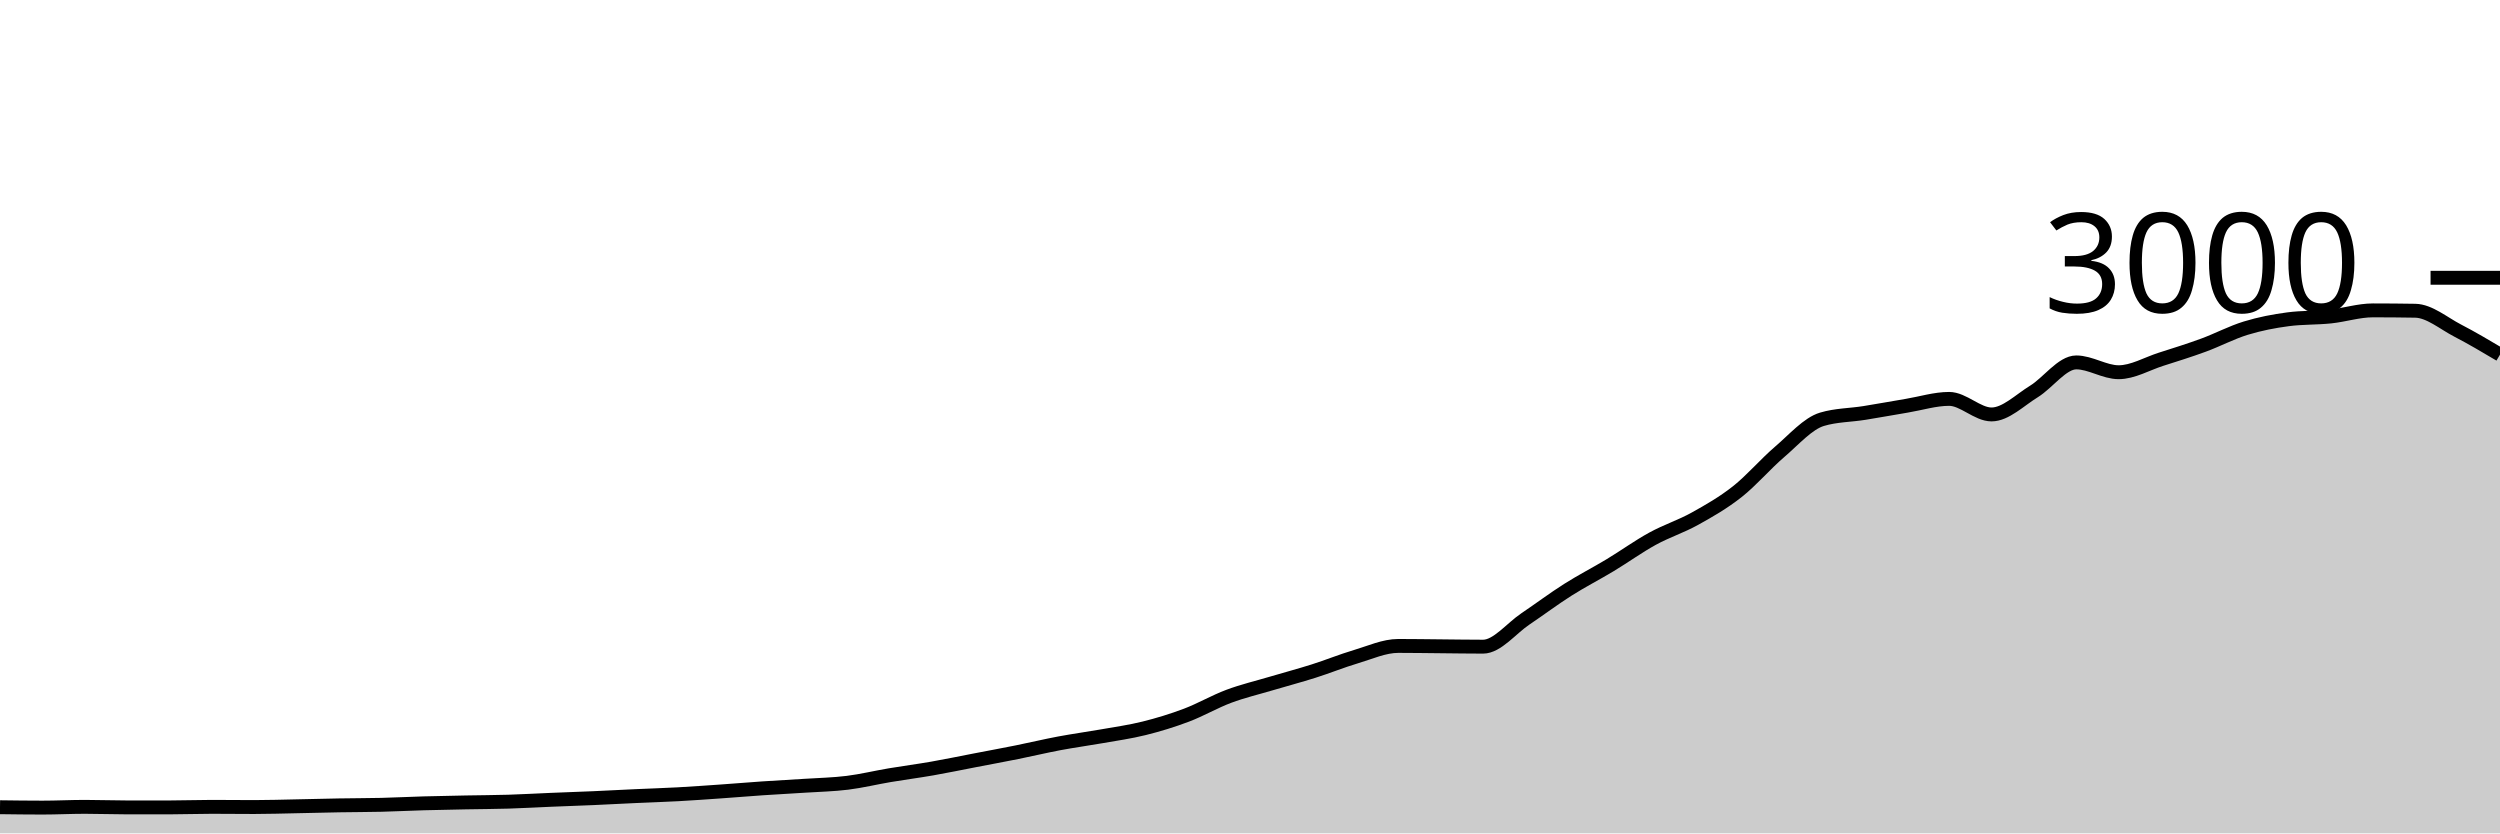
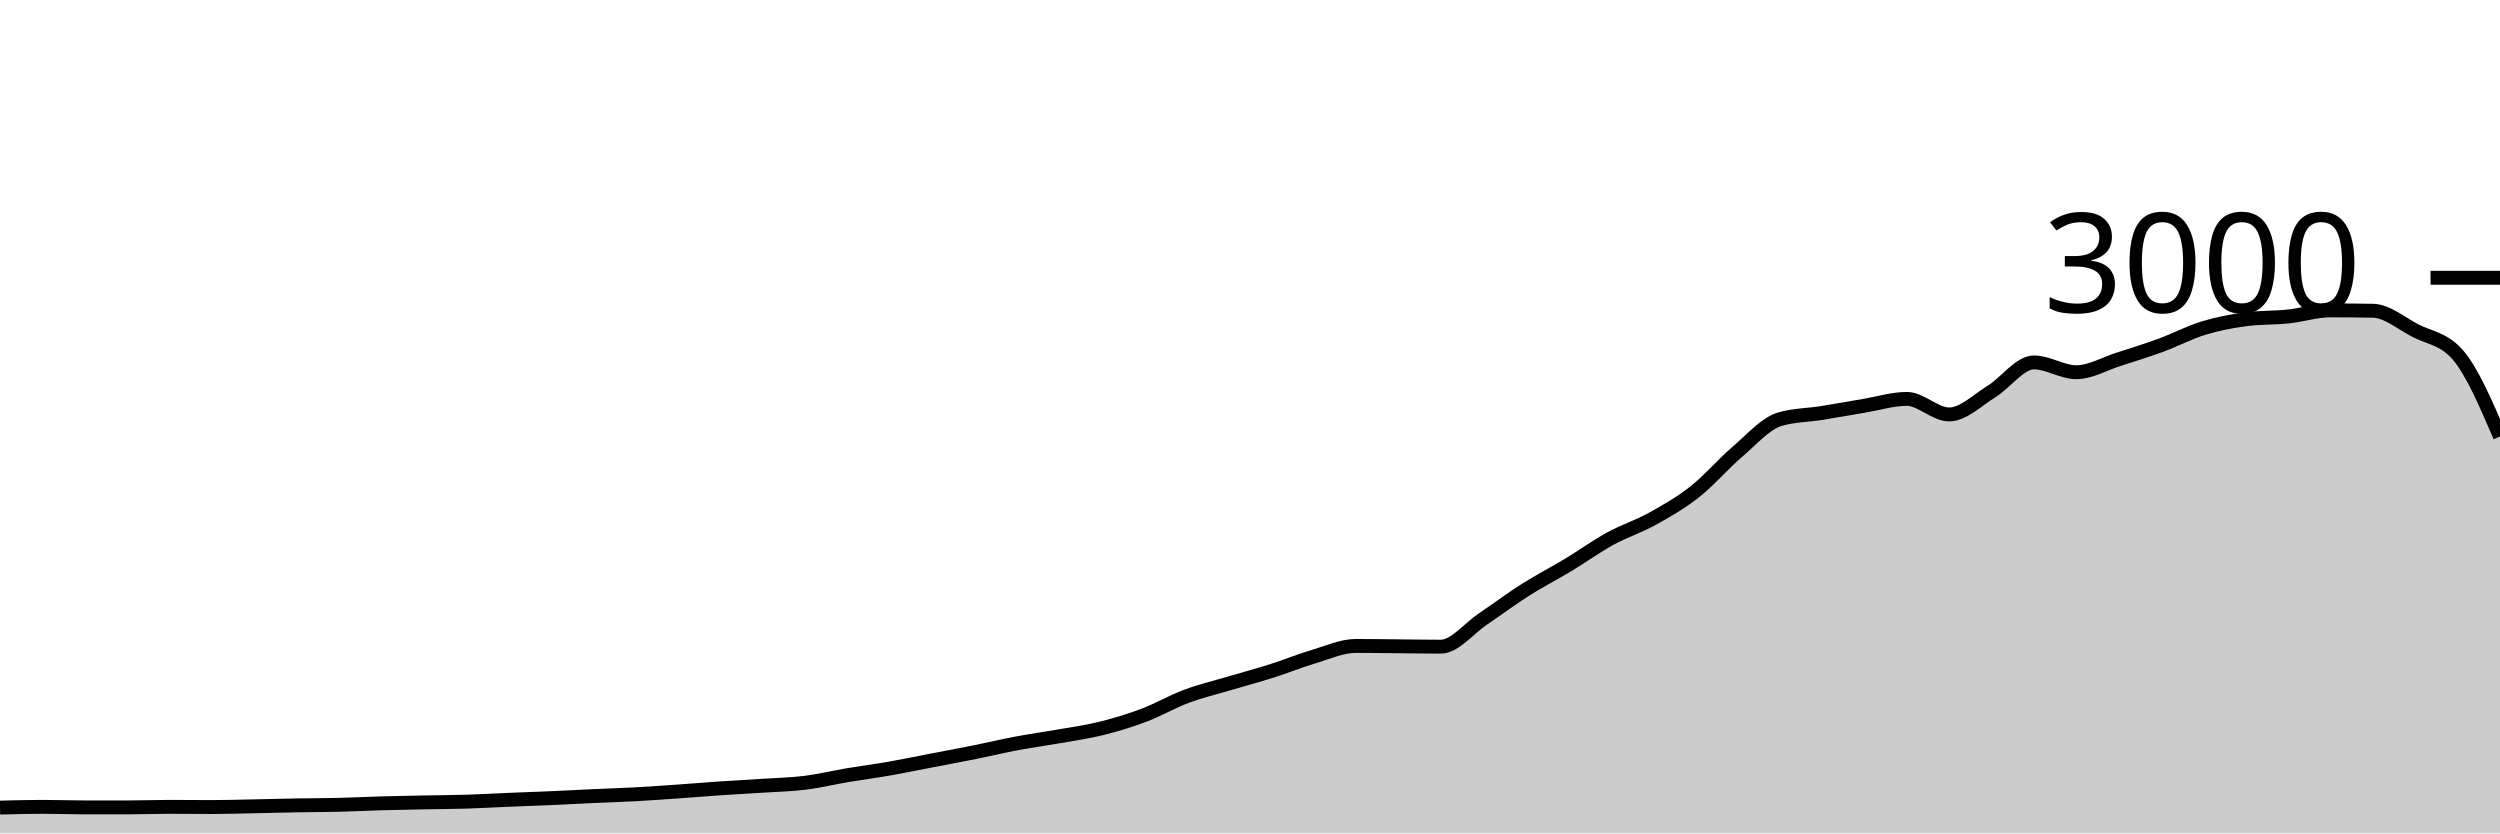
<svg xmlns="http://www.w3.org/2000/svg" viewBox="0 0 180 60">
  <g transform="translate(0,20)">
-     <path class="area" fill="rgba(0, 0, 0, 0.2)" d="M0,38.12C1.017,38.133,2.034,38.147,3.051,38.147C4.068,38.147,5.085,38.093,6.102,38.093C7.119,38.093,8.136,38.133,9.153,38.133C10.169,38.133,11.186,38.133,12.203,38.133C13.22,38.133,14.237,38.093,15.254,38.093C16.271,38.093,17.288,38.107,18.305,38.107C19.322,38.107,20.339,38.073,21.356,38.053C22.373,38.033,23.39,38.004,24.407,37.987C25.424,37.969,26.441,37.971,27.458,37.947C28.475,37.922,29.492,37.869,30.508,37.84C31.525,37.811,32.542,37.793,33.559,37.773C34.576,37.753,35.593,37.751,36.61,37.72C37.627,37.689,38.644,37.629,39.661,37.587C40.678,37.544,41.695,37.511,42.712,37.467C43.729,37.422,44.746,37.367,45.763,37.32C46.78,37.273,47.797,37.242,48.814,37.187C49.831,37.131,50.847,37.058,51.864,36.987C52.881,36.916,53.898,36.829,54.915,36.76C55.932,36.691,56.949,36.64,57.966,36.573C58.983,36.507,60,36.487,61.017,36.36C62.034,36.233,63.051,35.984,64.068,35.813C65.085,35.642,66.102,35.511,67.119,35.333C68.136,35.156,69.153,34.942,70.169,34.747C71.186,34.551,72.203,34.364,73.22,34.16C74.237,33.956,75.254,33.711,76.271,33.52C77.288,33.329,78.305,33.193,79.322,33.013C80.339,32.833,81.356,32.693,82.373,32.44C83.39,32.187,84.407,31.878,85.424,31.493C86.441,31.109,87.458,30.513,88.475,30.133C89.492,29.753,90.508,29.516,91.525,29.213C92.542,28.911,93.559,28.642,94.576,28.32C95.593,27.998,96.61,27.582,97.627,27.28C98.644,26.978,99.661,26.507,100.678,26.507C101.695,26.507,102.712,26.524,103.729,26.533C104.746,26.542,105.763,26.56,106.78,26.56C107.797,26.56,108.814,25.242,109.831,24.56C110.847,23.878,111.864,23.111,112.881,22.467C113.898,21.822,114.915,21.307,115.932,20.693C116.949,20.08,117.966,19.344,118.983,18.787C120,18.229,121.017,17.911,122.034,17.347C123.051,16.782,124.068,16.202,125.085,15.4C126.102,14.598,127.119,13.402,128.136,12.533C129.153,11.664,130.169,10.489,131.186,10.187C132.203,9.884,133.22,9.896,134.237,9.733C135.254,9.571,136.271,9.382,137.288,9.213C138.305,9.044,139.322,8.72,140.339,8.72C141.356,8.72,142.373,9.84,143.39,9.84C144.407,9.84,145.424,8.811,146.441,8.187C147.458,7.562,148.475,6.093,149.492,6.093C150.508,6.093,151.525,6.8,152.542,6.8C153.559,6.8,154.576,6.191,155.593,5.867C156.61,5.542,157.627,5.227,158.644,4.853C159.661,4.48,160.678,3.938,161.695,3.627C162.712,3.316,163.729,3.12,164.746,2.987C165.763,2.853,166.78,2.893,167.797,2.787C168.814,2.68,169.831,2.347,170.847,2.347C171.864,2.347,172.881,2.356,173.898,2.373C174.915,2.391,175.932,3.273,176.949,3.8C177.966,4.327,178.983,4.93,180,5.533L180,40C178.983,40,177.966,40,176.949,40C175.932,40,174.915,40,173.898,40C172.881,40,171.864,40,170.847,40C169.831,40,168.814,40,167.797,40C166.78,40,165.763,40,164.746,40C163.729,40,162.712,40,161.695,40C160.678,40,159.661,40,158.644,40C157.627,40,156.61,40,155.593,40C154.576,40,153.559,40,152.542,40C151.525,40,150.508,40,149.492,40C148.475,40,147.458,40,146.441,40C145.424,40,144.407,40,143.39,40C142.373,40,141.356,40,140.339,40C139.322,40,138.305,40,137.288,40C136.271,40,135.254,40,134.237,40C133.22,40,132.203,40,131.186,40C130.169,40,129.153,40,128.136,40C127.119,40,126.102,40,125.085,40C124.068,40,123.051,40,122.034,40C121.017,40,120,40,118.983,40C117.966,40,116.949,40,115.932,40C114.915,40,113.898,40,112.881,40C111.864,40,110.847,40,109.831,40C108.814,40,107.797,40,106.78,40C105.763,40,104.746,40,103.729,40C102.712,40,101.695,40,100.678,40C99.661,40,98.644,40,97.627,40C96.61,40,95.593,40,94.576,40C93.559,40,92.542,40,91.525,40C90.508,40,89.492,40,88.475,40C87.458,40,86.441,40,85.424,40C84.407,40,83.39,40,82.373,40C81.356,40,80.339,40,79.322,40C78.305,40,77.288,40,76.271,40C75.254,40,74.237,40,73.22,40C72.203,40,71.186,40,70.169,40C69.153,40,68.136,40,67.119,40C66.102,40,65.085,40,64.068,40C63.051,40,62.034,40,61.017,40C60,40,58.983,40,57.966,40C56.949,40,55.932,40,54.915,40C53.898,40,52.881,40,51.864,40C50.847,40,49.831,40,48.814,40C47.797,40,46.78,40,45.763,40C44.746,40,43.729,40,42.712,40C41.695,40,40.678,40,39.661,40C38.644,40,37.627,40,36.61,40C35.593,40,34.576,40,33.559,40C32.542,40,31.525,40,30.508,40C29.492,40,28.475,40,27.458,40C26.441,40,25.424,40,24.407,40C23.39,40,22.373,40,21.356,40C20.339,40,19.322,40,18.305,40C17.288,40,16.271,40,15.254,40C14.237,40,13.22,40,12.203,40C11.186,40,10.169,40,9.153,40C8.136,40,7.119,40,6.102,40C5.085,40,4.068,40,3.051,40C2.034,40,1.017,40,0,40Z" />
-     <path class="line" stroke="black" fill="none" d="M0,38.12C1.017,38.133,2.034,38.147,3.051,38.147C4.068,38.147,5.085,38.093,6.102,38.093C7.119,38.093,8.136,38.133,9.153,38.133C10.169,38.133,11.186,38.133,12.203,38.133C13.22,38.133,14.237,38.093,15.254,38.093C16.271,38.093,17.288,38.107,18.305,38.107C19.322,38.107,20.339,38.073,21.356,38.053C22.373,38.033,23.39,38.004,24.407,37.987C25.424,37.969,26.441,37.971,27.458,37.947C28.475,37.922,29.492,37.869,30.508,37.84C31.525,37.811,32.542,37.793,33.559,37.773C34.576,37.753,35.593,37.751,36.61,37.72C37.627,37.689,38.644,37.629,39.661,37.587C40.678,37.544,41.695,37.511,42.712,37.467C43.729,37.422,44.746,37.367,45.763,37.32C46.78,37.273,47.797,37.242,48.814,37.187C49.831,37.131,50.847,37.058,51.864,36.987C52.881,36.916,53.898,36.829,54.915,36.76C55.932,36.691,56.949,36.64,57.966,36.573C58.983,36.507,60,36.487,61.017,36.36C62.034,36.233,63.051,35.984,64.068,35.813C65.085,35.642,66.102,35.511,67.119,35.333C68.136,35.156,69.153,34.942,70.169,34.747C71.186,34.551,72.203,34.364,73.22,34.16C74.237,33.956,75.254,33.711,76.271,33.52C77.288,33.329,78.305,33.193,79.322,33.013C80.339,32.833,81.356,32.693,82.373,32.44C83.39,32.187,84.407,31.878,85.424,31.493C86.441,31.109,87.458,30.513,88.475,30.133C89.492,29.753,90.508,29.516,91.525,29.213C92.542,28.911,93.559,28.642,94.576,28.32C95.593,27.998,96.61,27.582,97.627,27.28C98.644,26.978,99.661,26.507,100.678,26.507C101.695,26.507,102.712,26.524,103.729,26.533C104.746,26.542,105.763,26.56,106.78,26.56C107.797,26.56,108.814,25.242,109.831,24.56C110.847,23.878,111.864,23.111,112.881,22.467C113.898,21.822,114.915,21.307,115.932,20.693C116.949,20.08,117.966,19.344,118.983,18.787C120,18.229,121.017,17.911,122.034,17.347C123.051,16.782,124.068,16.202,125.085,15.4C126.102,14.598,127.119,13.402,128.136,12.533C129.153,11.664,130.169,10.489,131.186,10.187C132.203,9.884,133.22,9.896,134.237,9.733C135.254,9.571,136.271,9.382,137.288,9.213C138.305,9.044,139.322,8.72,140.339,8.72C141.356,8.72,142.373,9.84,143.39,9.84C144.407,9.84,145.424,8.811,146.441,8.187C147.458,7.562,148.475,6.093,149.492,6.093C150.508,6.093,151.525,6.8,152.542,6.8C153.559,6.8,154.576,6.191,155.593,5.867C156.61,5.542,157.627,5.227,158.644,4.853C159.661,4.48,160.678,3.938,161.695,3.627C162.712,3.316,163.729,3.12,164.746,2.987C165.763,2.853,166.78,2.893,167.797,2.787C168.814,2.68,169.831,2.347,170.847,2.347C171.864,2.347,172.881,2.356,173.898,2.373C174.915,2.391,175.932,3.273,176.949,3.8C177.966,4.327,178.983,4.93,180,5.533" />
+     <path class="area" fill="rgba(0, 0, 0, 0.2)" d="M0,38.147C1.017,38.12,2.034,38.093,3.051,38.093C4.068,38.093,5.085,38.133,6.102,38.133C7.119,38.133,8.136,38.133,9.153,38.133C10.169,38.133,11.186,38.093,12.203,38.093C13.22,38.093,14.237,38.107,15.254,38.107C16.271,38.107,17.288,38.073,18.305,38.053C19.322,38.033,20.339,38.004,21.356,37.987C22.373,37.969,23.39,37.971,24.407,37.947C25.424,37.922,26.441,37.869,27.458,37.84C28.475,37.811,29.492,37.793,30.508,37.773C31.525,37.753,32.542,37.751,33.559,37.72C34.576,37.689,35.593,37.629,36.61,37.587C37.627,37.544,38.644,37.511,39.661,37.467C40.678,37.422,41.695,37.367,42.712,37.32C43.729,37.273,44.746,37.242,45.763,37.187C46.78,37.131,47.797,37.058,48.814,36.987C49.831,36.916,50.847,36.829,51.864,36.76C52.881,36.691,53.898,36.64,54.915,36.573C55.932,36.507,56.949,36.487,57.966,36.36C58.983,36.233,60,35.984,61.017,35.813C62.034,35.642,63.051,35.511,64.068,35.333C65.085,35.156,66.102,34.942,67.119,34.747C68.136,34.551,69.153,34.364,70.169,34.16C71.186,33.956,72.203,33.711,73.22,33.52C74.237,33.329,75.254,33.193,76.271,33.013C77.288,32.833,78.305,32.693,79.322,32.44C80.339,32.187,81.356,31.878,82.373,31.493C83.39,31.109,84.407,30.513,85.424,30.133C86.441,29.753,87.458,29.516,88.475,29.213C89.492,28.911,90.508,28.642,91.525,28.32C92.542,27.998,93.559,27.582,94.576,27.28C95.593,26.978,96.61,26.507,97.627,26.507C98.644,26.507,99.661,26.524,100.678,26.533C101.695,26.542,102.712,26.56,103.729,26.56C104.746,26.56,105.763,25.242,106.78,24.56C107.797,23.878,108.814,23.111,109.831,22.467C110.847,21.822,111.864,21.307,112.881,20.693C113.898,20.08,114.915,19.344,115.932,18.787C116.949,18.229,117.966,17.911,118.983,17.347C120,16.782,121.017,16.202,122.034,15.4C123.051,14.598,124.068,13.402,125.085,12.533C126.102,11.664,127.119,10.489,128.136,10.187C129.153,9.884,130.169,9.896,131.186,9.733C132.203,9.571,133.22,9.382,134.237,9.213C135.254,9.044,136.271,8.72,137.288,8.72C138.305,8.72,139.322,9.84,140.339,9.84C141.356,9.84,142.373,8.811,143.39,8.187C144.407,7.562,145.424,6.093,146.441,6.093C147.458,6.093,148.475,6.8,149.492,6.8C150.508,6.8,151.525,6.191,152.542,5.867C153.559,5.542,154.576,5.227,155.593,4.853C156.61,4.48,157.627,3.938,158.644,3.627C159.661,3.316,160.678,3.12,161.695,2.987C162.712,2.853,163.729,2.893,164.746,2.787C165.763,2.68,166.78,2.347,167.797,2.347C168.814,2.347,169.831,2.356,170.847,2.373C171.864,2.391,172.881,3.273,173.898,3.8C174.915,4.327,175.932,4.378,176.949,5.533C177.966,6.689,178.983,9.058,180,11.427L180,40C178.983,40,177.966,40,176.949,40C175.932,40,174.915,40,173.898,40C172.881,40,171.864,40,170.847,40C169.831,40,168.814,40,167.797,40C166.78,40,165.763,40,164.746,40C163.729,40,162.712,40,161.695,40C160.678,40,159.661,40,158.644,40C157.627,40,156.61,40,155.593,40C154.576,40,153.559,40,152.542,40C151.525,40,150.508,40,149.492,40C148.475,40,147.458,40,146.441,40C145.424,40,144.407,40,143.39,40C142.373,40,141.356,40,140.339,40C139.322,40,138.305,40,137.288,40C136.271,40,135.254,40,134.237,40C133.22,40,132.203,40,131.186,40C130.169,40,129.153,40,128.136,40C127.119,40,126.102,40,125.085,40C124.068,40,123.051,40,122.034,40C121.017,40,120,40,118.983,40C117.966,40,116.949,40,115.932,40C114.915,40,113.898,40,112.881,40C111.864,40,110.847,40,109.831,40C108.814,40,107.797,40,106.78,40C105.763,40,104.746,40,103.729,40C102.712,40,101.695,40,100.678,40C99.661,40,98.644,40,97.627,40C96.61,40,95.593,40,94.576,40C93.559,40,92.542,40,91.525,40C90.508,40,89.492,40,88.475,40C87.458,40,86.441,40,85.424,40C84.407,40,83.39,40,82.373,40C81.356,40,80.339,40,79.322,40C78.305,40,77.288,40,76.271,40C75.254,40,74.237,40,73.22,40C72.203,40,71.186,40,70.169,40C69.153,40,68.136,40,67.119,40C66.102,40,65.085,40,64.068,40C63.051,40,62.034,40,61.017,40C60,40,58.983,40,57.966,40C56.949,40,55.932,40,54.915,40C53.898,40,52.881,40,51.864,40C50.847,40,49.831,40,48.814,40C47.797,40,46.78,40,45.763,40C44.746,40,43.729,40,42.712,40C41.695,40,40.678,40,39.661,40C38.644,40,37.627,40,36.61,40C35.593,40,34.576,40,33.559,40C32.542,40,31.525,40,30.508,40C29.492,40,28.475,40,27.458,40C26.441,40,25.424,40,24.407,40C23.39,40,22.373,40,21.356,40C20.339,40,19.322,40,18.305,40C17.288,40,16.271,40,15.254,40C14.237,40,13.22,40,12.203,40C11.186,40,10.169,40,9.153,40C8.136,40,7.119,40,6.102,40C5.085,40,4.068,40,3.051,40C2.034,40,1.017,40,0,40Z" />
+     <path class="line" stroke="black" fill="none" d="M0,38.147C1.017,38.12,2.034,38.093,3.051,38.093C4.068,38.093,5.085,38.133,6.102,38.133C7.119,38.133,8.136,38.133,9.153,38.133C10.169,38.133,11.186,38.093,12.203,38.093C13.22,38.093,14.237,38.107,15.254,38.107C16.271,38.107,17.288,38.073,18.305,38.053C19.322,38.033,20.339,38.004,21.356,37.987C22.373,37.969,23.39,37.971,24.407,37.947C25.424,37.922,26.441,37.869,27.458,37.84C28.475,37.811,29.492,37.793,30.508,37.773C31.525,37.753,32.542,37.751,33.559,37.72C34.576,37.689,35.593,37.629,36.61,37.587C37.627,37.544,38.644,37.511,39.661,37.467C40.678,37.422,41.695,37.367,42.712,37.32C43.729,37.273,44.746,37.242,45.763,37.187C46.78,37.131,47.797,37.058,48.814,36.987C49.831,36.916,50.847,36.829,51.864,36.76C52.881,36.691,53.898,36.64,54.915,36.573C55.932,36.507,56.949,36.487,57.966,36.36C58.983,36.233,60,35.984,61.017,35.813C62.034,35.642,63.051,35.511,64.068,35.333C65.085,35.156,66.102,34.942,67.119,34.747C68.136,34.551,69.153,34.364,70.169,34.16C71.186,33.956,72.203,33.711,73.22,33.52C74.237,33.329,75.254,33.193,76.271,33.013C77.288,32.833,78.305,32.693,79.322,32.44C80.339,32.187,81.356,31.878,82.373,31.493C83.39,31.109,84.407,30.513,85.424,30.133C86.441,29.753,87.458,29.516,88.475,29.213C89.492,28.911,90.508,28.642,91.525,28.32C92.542,27.998,93.559,27.582,94.576,27.28C95.593,26.978,96.61,26.507,97.627,26.507C98.644,26.507,99.661,26.524,100.678,26.533C101.695,26.542,102.712,26.56,103.729,26.56C104.746,26.56,105.763,25.242,106.78,24.56C107.797,23.878,108.814,23.111,109.831,22.467C110.847,21.822,111.864,21.307,112.881,20.693C113.898,20.08,114.915,19.344,115.932,18.787C116.949,18.229,117.966,17.911,118.983,17.347C120,16.782,121.017,16.202,122.034,15.4C123.051,14.598,124.068,13.402,125.085,12.533C126.102,11.664,127.119,10.489,128.136,10.187C129.153,9.884,130.169,9.896,131.186,9.733C132.203,9.571,133.22,9.382,134.237,9.213C135.254,9.044,136.271,8.72,137.288,8.72C138.305,8.72,139.322,9.84,140.339,9.84C141.356,9.84,142.373,8.811,143.39,8.187C144.407,7.562,145.424,6.093,146.441,6.093C147.458,6.093,148.475,6.8,149.492,6.8C150.508,6.8,151.525,6.191,152.542,5.867C153.559,5.542,154.576,5.227,155.593,4.853C156.61,4.48,157.627,3.938,158.644,3.627C159.661,3.316,160.678,3.12,161.695,2.987C162.712,2.853,163.729,2.893,164.746,2.787C165.763,2.68,166.78,2.347,167.797,2.347C168.814,2.347,169.831,2.356,170.847,2.373C171.864,2.391,172.881,3.273,173.898,3.8C174.915,4.327,175.932,4.378,176.949,5.533C177.966,6.689,178.983,9.058,180,11.427" />
    <path class="axis-ceiling" stroke-width="1" stroke="black" fill="none" d="M175,0L180,0" />
    <text class="axis-ceiling-label" font-family="sans-serif" text-anchor="end" font-size="10px" x="170" y="2.5">3000</text>
  </g>
</svg>
